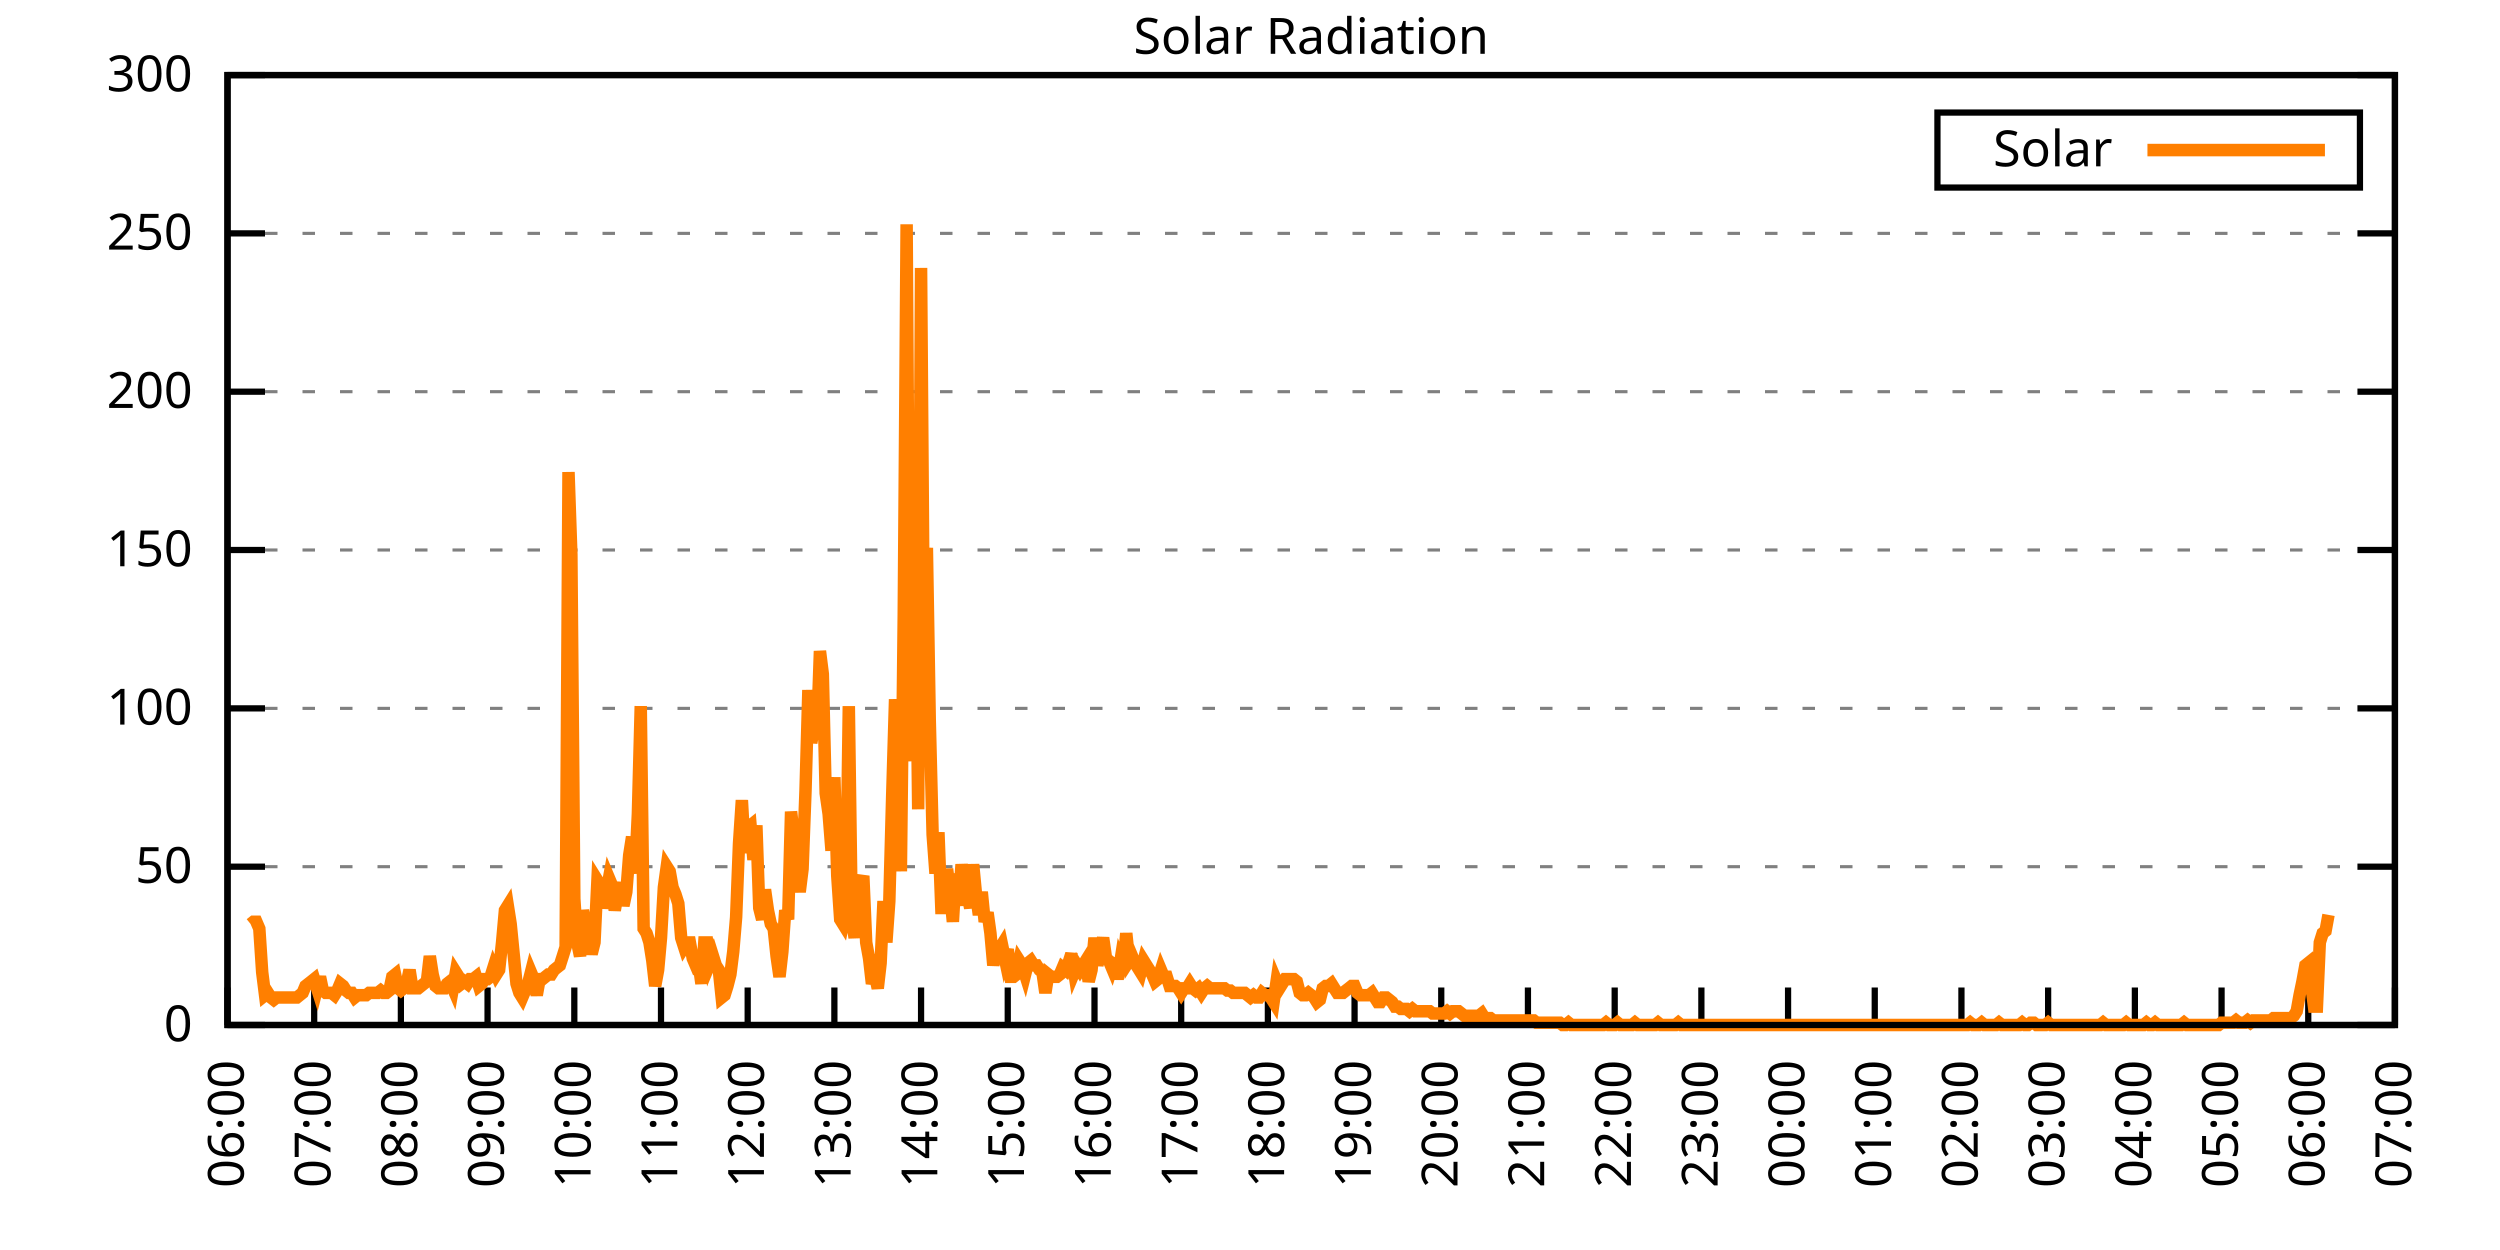
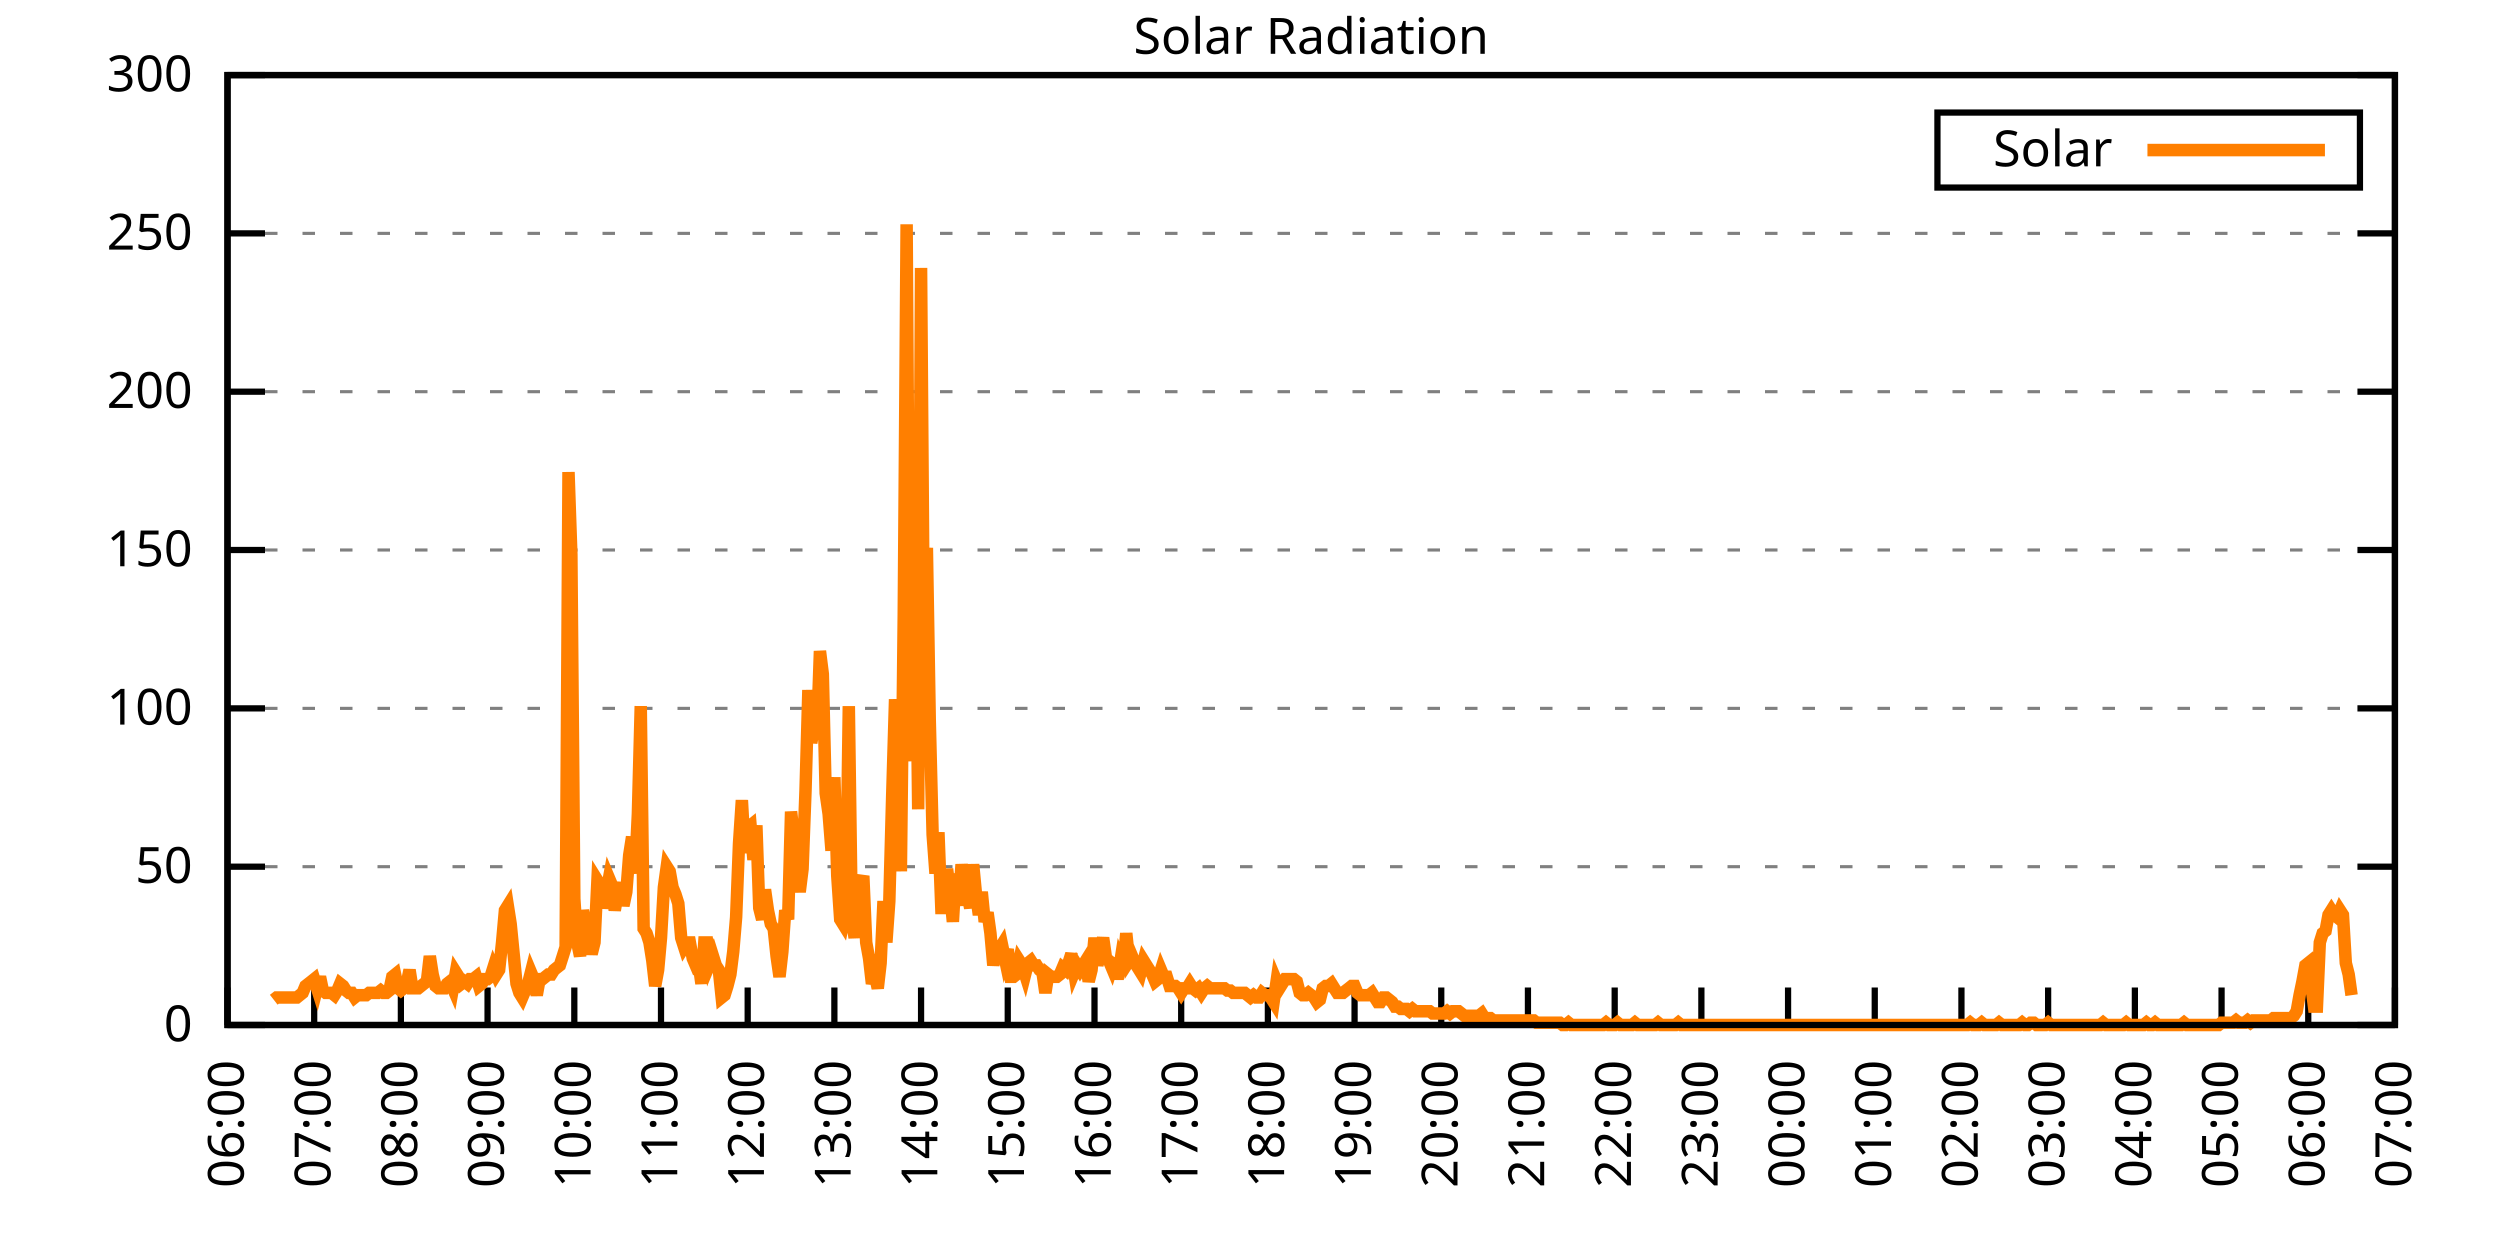
<svg xmlns="http://www.w3.org/2000/svg" xmlns:xlink="http://www.w3.org/1999/xlink" width="400" height="200" viewBox="0 0 400 200">
  <g id="gnuplot_canvas">
    <rect x="0" y="0" width="400" height="200" fill="none" />
    <defs>
      <circle id="gpDot" r="0.5" stroke-width="0.5" stroke="currentColor" />
      <path id="gpPt0" stroke-width="0.333" stroke="currentColor" d="M-1,0 h2 M0,-1 v2" />
      <path id="gpPt1" stroke-width="0.333" stroke="currentColor" d="M-1,-1 L1,1 M1,-1 L-1,1" />
      <path id="gpPt2" stroke-width="0.333" stroke="currentColor" d="M-1,0 L1,0 M0,-1 L0,1 M-1,-1 L1,1 M-1,1 L1,-1" />
      <rect id="gpPt3" stroke-width="0.333" stroke="currentColor" x="-1" y="-1" width="2" height="2" />
      <rect id="gpPt4" stroke-width="0.333" stroke="currentColor" fill="currentColor" x="-1" y="-1" width="2" height="2" />
      <circle id="gpPt5" stroke-width="0.333" stroke="currentColor" cx="0" cy="0" r="1" />
      <use xlink:href="#gpPt5" id="gpPt6" fill="currentColor" stroke="none" />
      <path id="gpPt7" stroke-width="0.333" stroke="currentColor" d="M0,-1.33 L-1.33,0.67 L1.33,0.67 z" />
      <use xlink:href="#gpPt7" id="gpPt8" fill="currentColor" stroke="none" />
      <use xlink:href="#gpPt7" id="gpPt9" stroke="currentColor" transform="rotate(180)" />
      <use xlink:href="#gpPt9" id="gpPt10" fill="currentColor" stroke="none" />
      <use xlink:href="#gpPt3" id="gpPt11" stroke="currentColor" transform="rotate(45)" />
      <use xlink:href="#gpPt11" id="gpPt12" fill="currentColor" stroke="none" />
      <path id="gpPt13" stroke-width="0.333" stroke="currentColor" d="M0,1.330 L1.265,0.411 L0.782,-1.067 L-0.782,-1.076 L-1.265,0.411 z" />
      <use xlink:href="#gpPt13" id="gpPt14" fill="currentColor" stroke="none" />
      <filter id="textbox" filterUnits="objectBoundingBox" x="0" y="0" height="1" width="1">
        <feFlood flood-color="white" flood-opacity="1" result="bgnd" />
        <feComposite in="SourceGraphic" in2="bgnd" operator="atop" />
      </filter>
      <filter id="greybox" filterUnits="objectBoundingBox" x="0" y="0" height="1" width="1">
        <feFlood flood-color="lightgrey" flood-opacity="1" result="grey" />
        <feComposite in="SourceGraphic" in2="grey" operator="atop" />
      </filter>
    </defs>
    <g fill="none" color="white" stroke="currentColor" stroke-width="1.00" stroke-linecap="butt" stroke-linejoin="miter">
</g>
    <g fill="none" color="black" stroke="currentColor" stroke-width="1.00" stroke-linecap="butt" stroke-linejoin="miter">
      <g stroke="none" shape-rendering="crispEdges">
        <polygon fill="rgb(255, 255, 255)" points="36.40,164.00 383.18,164.00 383.18,12.02 36.40,12.02 " />
      </g>
    </g>
    <g fill="none" color="black" stroke="currentColor" stroke-width="1.00" stroke-linecap="butt" stroke-linejoin="miter">
</g>
    <g fill="none" color="black" stroke="black" stroke-width="0.50" stroke-linecap="butt" stroke-linejoin="miter">
</g>
    <g fill="none" color="gray" stroke="currentColor" stroke-width="0.50" stroke-linecap="butt" stroke-linejoin="miter">
      <path stroke="gray" stroke-dasharray="2,4" class="gridline" d="M36.40,164.00 L383.19,164.00  " />
    </g>
    <g fill="none" color="gray" stroke="gray" stroke-width="1.00" stroke-linecap="butt" stroke-linejoin="miter">
</g>
    <g fill="none" color="black" stroke="currentColor" stroke-width="1.00" stroke-linecap="butt" stroke-linejoin="miter">
      <path stroke="black" d="M36.40,164.00 L42.40,164.00 M383.19,164.00 L377.19,164.00  " />
      <g transform="translate(30.80,166.60)" stroke="none" fill="black" font-family="Sans" font-size="8.00" text-anchor="end">
        <text>
          <tspan font-family="Sans"> 0</tspan>
        </text>
      </g>
    </g>
    <g fill="none" color="black" stroke="currentColor" stroke-width="1.00" stroke-linecap="butt" stroke-linejoin="miter">
</g>
    <g fill="none" color="black" stroke="black" stroke-width="0.50" stroke-linecap="butt" stroke-linejoin="miter">
</g>
    <g fill="none" color="gray" stroke="currentColor" stroke-width="0.50" stroke-linecap="butt" stroke-linejoin="miter">
      <path stroke="gray" stroke-dasharray="2,4" class="gridline" d="M36.40,138.67 L383.19,138.67  " />
    </g>
    <g fill="none" color="gray" stroke="gray" stroke-width="1.00" stroke-linecap="butt" stroke-linejoin="miter">
</g>
    <g fill="none" color="black" stroke="currentColor" stroke-width="1.00" stroke-linecap="butt" stroke-linejoin="miter">
      <path stroke="black" d="M36.40,138.67 L42.40,138.67 M383.19,138.67 L377.19,138.67  " />
      <g transform="translate(30.80,141.27)" stroke="none" fill="black" font-family="Sans" font-size="8.00" text-anchor="end">
        <text>
          <tspan font-family="Sans"> 50</tspan>
        </text>
      </g>
    </g>
    <g fill="none" color="black" stroke="currentColor" stroke-width="1.00" stroke-linecap="butt" stroke-linejoin="miter">
</g>
    <g fill="none" color="black" stroke="black" stroke-width="0.50" stroke-linecap="butt" stroke-linejoin="miter">
</g>
    <g fill="none" color="gray" stroke="currentColor" stroke-width="0.50" stroke-linecap="butt" stroke-linejoin="miter">
      <path stroke="gray" stroke-dasharray="2,4" class="gridline" d="M36.40,113.34 L383.19,113.34  " />
    </g>
    <g fill="none" color="gray" stroke="gray" stroke-width="1.00" stroke-linecap="butt" stroke-linejoin="miter">
</g>
    <g fill="none" color="black" stroke="currentColor" stroke-width="1.00" stroke-linecap="butt" stroke-linejoin="miter">
      <path stroke="black" d="M36.40,113.34 L42.40,113.34 M383.19,113.34 L377.19,113.34  " />
      <g transform="translate(30.80,115.94)" stroke="none" fill="black" font-family="Sans" font-size="8.00" text-anchor="end">
        <text>
          <tspan font-family="Sans"> 100</tspan>
        </text>
      </g>
    </g>
    <g fill="none" color="black" stroke="currentColor" stroke-width="1.00" stroke-linecap="butt" stroke-linejoin="miter">
</g>
    <g fill="none" color="black" stroke="black" stroke-width="0.50" stroke-linecap="butt" stroke-linejoin="miter">
</g>
    <g fill="none" color="gray" stroke="currentColor" stroke-width="0.50" stroke-linecap="butt" stroke-linejoin="miter">
      <path stroke="gray" stroke-dasharray="2,4" class="gridline" d="M36.40,88.00 L383.19,88.00  " />
    </g>
    <g fill="none" color="gray" stroke="gray" stroke-width="1.00" stroke-linecap="butt" stroke-linejoin="miter">
</g>
    <g fill="none" color="black" stroke="currentColor" stroke-width="1.00" stroke-linecap="butt" stroke-linejoin="miter">
      <path stroke="black" d="M36.40,88.00 L42.40,88.00 M383.19,88.00 L377.19,88.00  " />
      <g transform="translate(30.80,90.60)" stroke="none" fill="black" font-family="Sans" font-size="8.00" text-anchor="end">
        <text>
          <tspan font-family="Sans"> 150</tspan>
        </text>
      </g>
    </g>
    <g fill="none" color="black" stroke="currentColor" stroke-width="1.00" stroke-linecap="butt" stroke-linejoin="miter">
</g>
    <g fill="none" color="black" stroke="black" stroke-width="0.50" stroke-linecap="butt" stroke-linejoin="miter">
</g>
    <g fill="none" color="gray" stroke="currentColor" stroke-width="0.50" stroke-linecap="butt" stroke-linejoin="miter">
      <path stroke="gray" stroke-dasharray="2,4" class="gridline" d="M36.40,62.67 L383.19,62.67  " />
    </g>
    <g fill="none" color="gray" stroke="gray" stroke-width="1.00" stroke-linecap="butt" stroke-linejoin="miter">
</g>
    <g fill="none" color="black" stroke="currentColor" stroke-width="1.00" stroke-linecap="butt" stroke-linejoin="miter">
      <path stroke="black" d="M36.40,62.67 L42.40,62.67 M383.19,62.67 L377.19,62.67  " />
      <g transform="translate(30.80,65.27)" stroke="none" fill="black" font-family="Sans" font-size="8.00" text-anchor="end">
        <text>
          <tspan font-family="Sans"> 200</tspan>
        </text>
      </g>
    </g>
    <g fill="none" color="black" stroke="currentColor" stroke-width="1.00" stroke-linecap="butt" stroke-linejoin="miter">
</g>
    <g fill="none" color="black" stroke="black" stroke-width="0.50" stroke-linecap="butt" stroke-linejoin="miter">
</g>
    <g fill="none" color="gray" stroke="currentColor" stroke-width="0.50" stroke-linecap="butt" stroke-linejoin="miter">
      <path stroke="gray" stroke-dasharray="2,4" class="gridline" d="M36.40,37.34 L383.19,37.34  " />
    </g>
    <g fill="none" color="gray" stroke="gray" stroke-width="1.00" stroke-linecap="butt" stroke-linejoin="miter">
</g>
    <g fill="none" color="black" stroke="currentColor" stroke-width="1.00" stroke-linecap="butt" stroke-linejoin="miter">
      <path stroke="black" d="M36.40,37.34 L42.40,37.34 M383.19,37.34 L377.19,37.34  " />
      <g transform="translate(30.80,39.94)" stroke="none" fill="black" font-family="Sans" font-size="8.00" text-anchor="end">
        <text>
          <tspan font-family="Sans"> 250</tspan>
        </text>
      </g>
    </g>
    <g fill="none" color="black" stroke="currentColor" stroke-width="1.00" stroke-linecap="butt" stroke-linejoin="miter">
</g>
    <g fill="none" color="black" stroke="black" stroke-width="0.50" stroke-linecap="butt" stroke-linejoin="miter">
</g>
    <g fill="none" color="gray" stroke="currentColor" stroke-width="0.50" stroke-linecap="butt" stroke-linejoin="miter">
      <path stroke="gray" stroke-dasharray="2,4" class="gridline" d="M36.40,12.01 L383.19,12.01  " />
    </g>
    <g fill="none" color="gray" stroke="gray" stroke-width="1.00" stroke-linecap="butt" stroke-linejoin="miter">
</g>
    <g fill="none" color="black" stroke="currentColor" stroke-width="1.00" stroke-linecap="butt" stroke-linejoin="miter">
      <path stroke="black" d="M36.40,12.01 L42.40,12.01 M383.19,12.01 L377.19,12.01  " />
      <g transform="translate(30.80,14.61)" stroke="none" fill="black" font-family="Sans" font-size="8.00" text-anchor="end">
        <text>
          <tspan font-family="Sans"> 300</tspan>
        </text>
      </g>
    </g>
    <g fill="none" color="black" stroke="currentColor" stroke-width="1.00" stroke-linecap="butt" stroke-linejoin="miter">
      <path stroke="black" d="M36.40,164.00 L36.40,158.00  " />
      <g transform="translate(39.00,169.60) rotate(270.00)" stroke="none" fill="black" font-family="Sans" font-size="8.00" text-anchor="end">
        <text>
          <tspan font-family="Sans">06:00</tspan>
        </text>
      </g>
    </g>
    <g fill="none" color="black" stroke="currentColor" stroke-width="1.00" stroke-linecap="butt" stroke-linejoin="miter">
      <path stroke="black" d="M50.27,164.00 L50.27,158.00  " />
      <g transform="translate(52.87,169.60) rotate(270.00)" stroke="none" fill="black" font-family="Sans" font-size="8.00" text-anchor="end">
        <text>
          <tspan font-family="Sans">07:00</tspan>
        </text>
      </g>
    </g>
    <g fill="none" color="black" stroke="currentColor" stroke-width="1.00" stroke-linecap="butt" stroke-linejoin="miter">
      <path stroke="black" d="M64.14,164.00 L64.14,158.00  " />
      <g transform="translate(66.74,169.60) rotate(270.00)" stroke="none" fill="black" font-family="Sans" font-size="8.00" text-anchor="end">
        <text>
          <tspan font-family="Sans">08:00</tspan>
        </text>
      </g>
    </g>
    <g fill="none" color="black" stroke="currentColor" stroke-width="1.00" stroke-linecap="butt" stroke-linejoin="miter">
      <path stroke="black" d="M78.01,164.00 L78.01,158.00  " />
      <g transform="translate(80.61,169.60) rotate(270.00)" stroke="none" fill="black" font-family="Sans" font-size="8.00" text-anchor="end">
        <text>
          <tspan font-family="Sans">09:00</tspan>
        </text>
      </g>
    </g>
    <g fill="none" color="black" stroke="currentColor" stroke-width="1.00" stroke-linecap="butt" stroke-linejoin="miter">
      <path stroke="black" d="M91.89,164.00 L91.89,158.00  " />
      <g transform="translate(94.49,169.60) rotate(270.00)" stroke="none" fill="black" font-family="Sans" font-size="8.00" text-anchor="end">
        <text>
          <tspan font-family="Sans">10:00</tspan>
        </text>
      </g>
    </g>
    <g fill="none" color="black" stroke="currentColor" stroke-width="1.00" stroke-linecap="butt" stroke-linejoin="miter">
      <path stroke="black" d="M105.76,164.00 L105.76,158.00  " />
      <g transform="translate(108.36,169.60) rotate(270.00)" stroke="none" fill="black" font-family="Sans" font-size="8.00" text-anchor="end">
        <text>
          <tspan font-family="Sans">11:00</tspan>
        </text>
      </g>
    </g>
    <g fill="none" color="black" stroke="currentColor" stroke-width="1.00" stroke-linecap="butt" stroke-linejoin="miter">
      <path stroke="black" d="M119.63,164.00 L119.63,158.00  " />
      <g transform="translate(122.23,169.60) rotate(270.00)" stroke="none" fill="black" font-family="Sans" font-size="8.00" text-anchor="end">
        <text>
          <tspan font-family="Sans">12:00</tspan>
        </text>
      </g>
    </g>
    <g fill="none" color="black" stroke="currentColor" stroke-width="1.00" stroke-linecap="butt" stroke-linejoin="miter">
      <path stroke="black" d="M133.50,164.00 L133.50,158.00  " />
      <g transform="translate(136.10,169.60) rotate(270.00)" stroke="none" fill="black" font-family="Sans" font-size="8.00" text-anchor="end">
        <text>
          <tspan font-family="Sans">13:00</tspan>
        </text>
      </g>
    </g>
    <g fill="none" color="black" stroke="currentColor" stroke-width="1.00" stroke-linecap="butt" stroke-linejoin="miter">
      <path stroke="black" d="M147.37,164.00 L147.37,158.00  " />
      <g transform="translate(149.97,169.60) rotate(270.00)" stroke="none" fill="black" font-family="Sans" font-size="8.00" text-anchor="end">
        <text>
          <tspan font-family="Sans">14:00</tspan>
        </text>
      </g>
    </g>
    <g fill="none" color="black" stroke="currentColor" stroke-width="1.00" stroke-linecap="butt" stroke-linejoin="miter">
      <path stroke="black" d="M161.24,164.00 L161.24,158.00  " />
      <g transform="translate(163.84,169.60) rotate(270.00)" stroke="none" fill="black" font-family="Sans" font-size="8.00" text-anchor="end">
        <text>
          <tspan font-family="Sans">15:00</tspan>
        </text>
      </g>
    </g>
    <g fill="none" color="black" stroke="currentColor" stroke-width="1.00" stroke-linecap="butt" stroke-linejoin="miter">
      <path stroke="black" d="M175.12,164.00 L175.12,158.00  " />
      <g transform="translate(177.72,169.60) rotate(270.00)" stroke="none" fill="black" font-family="Sans" font-size="8.00" text-anchor="end">
        <text>
          <tspan font-family="Sans">16:00</tspan>
        </text>
      </g>
    </g>
    <g fill="none" color="black" stroke="currentColor" stroke-width="1.00" stroke-linecap="butt" stroke-linejoin="miter">
      <path stroke="black" d="M188.99,164.00 L188.99,158.00  " />
      <g transform="translate(191.59,169.60) rotate(270.00)" stroke="none" fill="black" font-family="Sans" font-size="8.00" text-anchor="end">
        <text>
          <tspan font-family="Sans">17:00</tspan>
        </text>
      </g>
    </g>
    <g fill="none" color="black" stroke="currentColor" stroke-width="1.00" stroke-linecap="butt" stroke-linejoin="miter">
      <path stroke="black" d="M202.86,164.00 L202.86,158.00  " />
      <g transform="translate(205.46,169.60) rotate(270.00)" stroke="none" fill="black" font-family="Sans" font-size="8.00" text-anchor="end">
        <text>
          <tspan font-family="Sans">18:00</tspan>
        </text>
      </g>
    </g>
    <g fill="none" color="black" stroke="currentColor" stroke-width="1.00" stroke-linecap="butt" stroke-linejoin="miter">
      <path stroke="black" d="M216.73,164.00 L216.73,158.00  " />
      <g transform="translate(219.33,169.60) rotate(270.00)" stroke="none" fill="black" font-family="Sans" font-size="8.00" text-anchor="end">
        <text>
          <tspan font-family="Sans">19:00</tspan>
        </text>
      </g>
    </g>
    <g fill="none" color="black" stroke="currentColor" stroke-width="1.00" stroke-linecap="butt" stroke-linejoin="miter">
      <path stroke="black" d="M230.60,164.00 L230.60,158.00  " />
      <g transform="translate(233.20,169.60) rotate(270.00)" stroke="none" fill="black" font-family="Sans" font-size="8.00" text-anchor="end">
        <text>
          <tspan font-family="Sans">20:00</tspan>
        </text>
      </g>
    </g>
    <g fill="none" color="black" stroke="currentColor" stroke-width="1.00" stroke-linecap="butt" stroke-linejoin="miter">
      <path stroke="black" d="M244.47,164.00 L244.47,158.00  " />
      <g transform="translate(247.07,169.60) rotate(270.00)" stroke="none" fill="black" font-family="Sans" font-size="8.00" text-anchor="end">
        <text>
          <tspan font-family="Sans">21:00</tspan>
        </text>
      </g>
    </g>
    <g fill="none" color="black" stroke="currentColor" stroke-width="1.00" stroke-linecap="butt" stroke-linejoin="miter">
      <path stroke="black" d="M258.35,164.00 L258.35,158.00  " />
      <g transform="translate(260.95,169.60) rotate(270.00)" stroke="none" fill="black" font-family="Sans" font-size="8.00" text-anchor="end">
        <text>
          <tspan font-family="Sans">22:00</tspan>
        </text>
      </g>
    </g>
    <g fill="none" color="black" stroke="currentColor" stroke-width="1.00" stroke-linecap="butt" stroke-linejoin="miter">
      <path stroke="black" d="M272.22,164.00 L272.22,158.00  " />
      <g transform="translate(274.82,169.60) rotate(270.00)" stroke="none" fill="black" font-family="Sans" font-size="8.00" text-anchor="end">
        <text>
          <tspan font-family="Sans">23:00</tspan>
        </text>
      </g>
    </g>
    <g fill="none" color="black" stroke="currentColor" stroke-width="1.00" stroke-linecap="butt" stroke-linejoin="miter">
      <path stroke="black" d="M286.09,164.00 L286.09,158.00  " />
      <g transform="translate(288.69,169.60) rotate(270.00)" stroke="none" fill="black" font-family="Sans" font-size="8.00" text-anchor="end">
        <text>
          <tspan font-family="Sans">00:00</tspan>
        </text>
      </g>
    </g>
    <g fill="none" color="black" stroke="currentColor" stroke-width="1.00" stroke-linecap="butt" stroke-linejoin="miter">
      <path stroke="black" d="M299.96,164.00 L299.96,158.00  " />
      <g transform="translate(302.56,169.60) rotate(270.00)" stroke="none" fill="black" font-family="Sans" font-size="8.00" text-anchor="end">
        <text>
          <tspan font-family="Sans">01:00</tspan>
        </text>
      </g>
    </g>
    <g fill="none" color="black" stroke="currentColor" stroke-width="1.00" stroke-linecap="butt" stroke-linejoin="miter">
      <path stroke="black" d="M313.83,164.00 L313.83,158.00  " />
      <g transform="translate(316.43,169.60) rotate(270.00)" stroke="none" fill="black" font-family="Sans" font-size="8.00" text-anchor="end">
        <text>
          <tspan font-family="Sans">02:00</tspan>
        </text>
      </g>
    </g>
    <g fill="none" color="black" stroke="currentColor" stroke-width="1.00" stroke-linecap="butt" stroke-linejoin="miter">
      <path stroke="black" d="M327.70,164.00 L327.70,158.00  " />
      <g transform="translate(330.30,169.60) rotate(270.00)" stroke="none" fill="black" font-family="Sans" font-size="8.00" text-anchor="end">
        <text>
          <tspan font-family="Sans">03:00</tspan>
        </text>
      </g>
    </g>
    <g fill="none" color="black" stroke="currentColor" stroke-width="1.00" stroke-linecap="butt" stroke-linejoin="miter">
      <path stroke="black" d="M341.58,164.00 L341.58,158.00  " />
      <g transform="translate(344.18,169.60) rotate(270.00)" stroke="none" fill="black" font-family="Sans" font-size="8.00" text-anchor="end">
        <text>
          <tspan font-family="Sans">04:00</tspan>
        </text>
      </g>
    </g>
    <g fill="none" color="black" stroke="currentColor" stroke-width="1.00" stroke-linecap="butt" stroke-linejoin="miter">
      <path stroke="black" d="M355.45,164.00 L355.45,158.00  " />
      <g transform="translate(358.05,169.60) rotate(270.00)" stroke="none" fill="black" font-family="Sans" font-size="8.00" text-anchor="end">
        <text>
          <tspan font-family="Sans">05:00</tspan>
        </text>
      </g>
    </g>
    <g fill="none" color="black" stroke="currentColor" stroke-width="1.00" stroke-linecap="butt" stroke-linejoin="miter">
      <path stroke="black" d="M369.32,164.00 L369.32,158.00  " />
      <g transform="translate(371.92,169.60) rotate(270.00)" stroke="none" fill="black" font-family="Sans" font-size="8.00" text-anchor="end">
        <text>
          <tspan font-family="Sans">06:00</tspan>
        </text>
      </g>
    </g>
    <g fill="none" color="black" stroke="currentColor" stroke-width="1.00" stroke-linecap="butt" stroke-linejoin="miter">
      <path stroke="black" d="M383.19,164.00 L383.19,158.00  " />
      <g transform="translate(385.79,169.60) rotate(270.00)" stroke="none" fill="black" font-family="Sans" font-size="8.00" text-anchor="end">
        <text>
          <tspan font-family="Sans">07:00</tspan>
        </text>
      </g>
    </g>
    <g fill="none" color="black" stroke="currentColor" stroke-width="1.00" stroke-linecap="butt" stroke-linejoin="miter">
</g>
    <g fill="none" color="black" stroke="currentColor" stroke-width="1.00" stroke-linecap="butt" stroke-linejoin="miter">
      <path stroke="black" d="M36.40,12.01 L36.40,164.00 L383.19,164.00 L383.19,12.01 L36.40,12.01 Z  " />
    </g>
    <g fill="none" color="black" stroke="currentColor" stroke-width="1.00" stroke-linecap="butt" stroke-linejoin="miter">
</g>
    <g fill="none" color="black" stroke="currentColor" stroke-width="1.00" stroke-linecap="butt" stroke-linejoin="miter">
      <path stroke="black" d="M309.99,30.01 L309.99,18.01 L377.59,18.01 L377.59,30.01 L309.99,30.01 Z  " />
    </g>
    <g id="Solar_Radiation_plot_1">
      <g fill="none" color="white" stroke="black" stroke-width="2.00" stroke-linecap="butt" stroke-linejoin="miter">
</g>
      <g fill="none" color="black" stroke="currentColor" stroke-width="2.00" stroke-linecap="butt" stroke-linejoin="miter">
        <g transform="translate(337.99,26.61)" stroke="none" fill="black" font-family="Sans" font-size="8.00" text-anchor="end">
          <text>
            <tspan font-family="Sans">Solar</tspan>
          </text>
        </g>
      </g>
      <g fill="none" color="black" stroke="currentColor" stroke-width="2.00" stroke-linecap="butt" stroke-linejoin="miter">
-         <path stroke="rgb(255, 127,   0)" d="M343.59,24.01 L371.99,24.01 M40.10,147.85 L40.56,147.48 L41.02,147.48 L41.49,148.58 L41.95,155.56 L42.41,159.23   L42.87,158.86 L43.34,159.60 L43.80,159.96 L44.26,159.60 L44.72,159.60 L45.19,159.60 L45.65,159.60 L46.11,159.60   L46.57,159.60 L47.03,159.60 L47.50,159.60 L47.96,159.23 L48.42,158.86 L48.88,157.76 L49.35,157.39 L49.81,157.03   L50.27,156.66 L50.73,158.13 L51.20,156.29 L51.66,158.49 L52.12,158.86 L52.58,158.86 L53.05,158.86 L53.51,159.23   L53.97,158.49 L54.43,157.39 L54.90,157.76 L55.36,158.49 L55.82,158.86 L56.28,158.86 L56.75,159.60 L57.21,159.23   L57.67,159.23 L58.13,159.23 L58.59,159.23 L59.06,158.86 L59.52,158.86 L59.98,158.86 L60.44,158.86 L60.91,158.49   L61.37,158.86 L61.83,158.86 L62.29,158.49 L62.76,156.29 L63.22,155.92 L63.68,158.13 L64.14,158.49 L64.61,158.13   L65.07,157.39 L65.53,155.19 L65.99,158.13 L66.46,158.13 L66.92,158.13 L67.38,157.76 L67.84,157.39 L68.30,157.03   L68.77,152.99 L69.23,155.92 L69.69,157.76 L70.15,158.13 L70.62,158.13 L71.08,158.13 L71.54,157.39 L72.00,157.03   L72.47,158.13 L72.93,155.56 L73.39,156.29 L73.85,157.39 L74.32,157.03 L74.78,157.39 L75.24,156.66 L75.70,156.66   L76.17,156.29 L76.63,157.76 L77.09,157.39 L77.55,156.66 L78.01,156.66 L78.48,156.29 L78.94,154.82 L79.40,155.92   L79.86,155.19 L80.33,150.79 L80.79,145.65 L81.25,144.91 L81.71,147.85 L82.18,152.62 L82.64,157.39 L83.10,158.86   L83.56,159.60 L84.03,158.49 L84.49,157.39 L84.95,155.56 L85.41,156.66 L85.88,159.23 L86.34,156.66 L86.80,156.66   L87.26,156.29 L87.72,155.92 L88.19,155.92 L88.65,155.19 L89.11,154.82 L89.57,154.46 L90.04,152.99 L90.50,151.52   L90.96,75.53 L91.42,88.75 L91.89,143.81 L92.35,150.79 L92.81,152.99 L93.27,145.65 L93.74,148.22 L94.20,150.42   L94.66,152.62 L95.12,150.79 L95.59,140.87 L96.05,141.61 L96.51,145.28 L96.97,143.08 L97.44,140.51 L97.90,141.61   L98.36,145.65 L98.82,143.08 L99.28,141.24 L99.75,144.91 L100.21,142.71 L100.67,136.84 L101.13,133.90 L101.60,139.77   L102.06,130.23 L102.52,112.98 L102.98,148.58 L103.45,149.32 L103.91,150.79 L104.37,153.72 L104.83,157.76 L105.30,155.19   L105.76,150.05 L106.22,141.98 L106.68,138.67 L107.15,139.41 L107.61,141.98 L108.07,143.08 L108.53,144.55 L108.99,150.05   L109.46,151.52 L109.92,150.79 L110.38,150.79 L110.84,153.35 L111.31,154.46 L111.77,154.09 L112.23,157.39 L112.69,150.79   L113.16,150.79 L113.62,154.09 L114.08,152.99 L114.54,154.46 L115.01,155.19 L115.47,159.60 L115.93,159.23 L116.39,157.76   L116.86,155.92 L117.32,152.25 L117.78,146.75 L118.24,135.00 L118.70,128.03 L119.17,136.47 L119.63,132.43 L120.09,132.06   L120.55,137.57 L121.02,132.06 L121.48,145.28 L121.94,147.11 L122.40,142.34 L122.87,145.65 L123.33,147.85 L123.79,148.58   L124.25,152.99 L124.72,156.29 L125.18,152.25 L125.64,145.65 L126.10,147.11 L126.57,129.86 L127.03,133.90 L127.49,139.41   L127.95,142.71 L128.41,139.04 L128.88,126.56 L129.34,110.41 L129.80,118.85 L130.26,116.28 L130.73,117.38 L131.19,104.17   L131.65,107.84 L132.11,126.93 L132.58,130.23 L133.04,136.10 L133.50,124.36 L133.96,140.14 L134.43,147.11 L134.89,147.85   L135.35,145.65 L135.81,112.98 L136.28,146.75 L136.74,150.05 L137.20,143.81 L137.66,141.61 L138.13,140.14 L138.59,150.79   L139.05,153.35 L139.51,157.39 L139.97,155.92 L140.44,158.13 L140.90,154.09 L141.36,144.18 L141.82,150.79 L142.29,144.18   L142.75,127.29 L143.21,111.88 L143.67,122.52 L144.14,139.41 L144.60,98.29 L145.06,35.89 L145.52,109.31 L145.99,121.79   L146.45,89.12 L146.91,129.49 L147.37,42.87 L147.84,106.37 L148.30,87.65 L148.76,115.18 L149.22,133.53 L149.68,139.77   L150.15,133.17 L150.61,145.28 L151.07,145.28 L151.53,139.04 L152.00,142.71 L152.46,147.48 L152.92,139.77 L153.38,144.91   L153.85,138.30 L154.31,141.98 L154.77,143.08 L155.23,145.28 L155.70,138.30 L156.16,143.08 L156.62,146.38 L157.08,142.71   L157.55,147.48 L158.01,146.01 L158.47,149.32 L158.93,154.46 L159.39,151.52 L159.86,151.89 L160.32,151.15 L160.78,153.35   L161.24,151.89 L161.71,156.29 L162.17,156.29 L162.63,155.92 L163.09,153.72 L163.56,154.46 L164.02,155.92 L164.48,154.09   L164.94,153.72 L165.41,154.46 L165.87,154.46 L166.33,155.19 L166.79,155.56 L167.26,158.86 L167.72,155.92 L168.18,156.29   L168.64,156.29 L169.10,156.29 L169.57,155.92 L170.03,154.82 L170.49,155.19 L170.95,154.09 L171.42,152.62 L171.88,155.56   L172.34,154.46 L172.80,155.19 L173.27,154.46 L173.73,153.72 L174.19,157.03 L174.65,155.19 L175.12,150.05 L175.58,154.46   L176.04,152.25 L176.50,150.05 L176.97,153.35 L177.43,153.72 L177.89,154.82 L178.35,153.35 L178.82,156.66 L179.28,153.72   L179.74,154.82 L180.20,149.32 L180.66,153.72 L181.13,152.99 L181.59,154.09 L182.05,154.82 L182.51,155.56 L182.98,153.72   L183.44,154.46 L183.90,155.19 L184.36,155.92 L184.83,157.03 L185.29,156.66 L185.75,155.19 L186.21,156.29 L186.68,156.29   L187.14,157.76 L187.60,157.76 L188.06,157.76 L188.53,158.13 L188.99,158.86 L189.45,158.13 L189.91,158.13 L190.37,157.39   L190.84,158.13 L191.30,158.49 L191.76,158.13 L192.22,158.86 L192.69,158.13 L193.15,157.76 L193.61,158.13 L194.07,158.13   L194.54,158.13 L195.00,158.13 L195.46,158.13 L195.92,158.13 L196.39,158.49 L196.85,158.49 L197.31,158.86 L197.77,158.86   L198.24,158.86 L198.70,158.86 L199.16,158.86 L199.62,159.23 L200.08,159.60 L200.55,159.23 L201.01,159.60 L201.47,159.60   L201.93,158.86 L202.40,159.23 L202.86,159.23 L203.32,159.60 L203.78,160.33 L204.25,157.03 L204.71,158.13 L205.17,157.39   L205.63,156.66 L206.10,156.66 L206.56,156.66 L207.02,156.66 L207.48,157.03 L207.95,158.86 L208.41,159.23 L208.87,159.23   L209.33,158.86 L209.80,159.23 L210.26,159.60 L210.72,160.33 L211.18,159.96 L211.64,158.13 L212.11,157.76 L212.57,157.76   L213.03,157.39 L213.49,158.13 L213.96,158.86 L214.42,158.86 L214.88,158.86 L215.34,158.49 L215.81,158.13 L216.27,157.76   L216.73,157.76 L217.19,158.86 L217.66,159.23 L218.12,159.23 L218.58,159.23 L219.04,159.23 L219.51,158.86 L219.97,159.60   L220.43,160.33 L220.89,160.33 L221.35,159.60 L221.82,159.60 L222.28,159.96 L222.74,160.33 L223.20,161.06 L223.67,161.06   L224.13,161.43 L224.59,161.43 L225.05,161.43 L225.52,161.80 L225.98,161.43 L226.44,161.80 L226.90,161.80 L227.37,161.80   L227.83,161.80 L228.29,161.80 L228.75,161.80 L229.22,162.16 L229.68,162.16 L230.14,162.16 L230.60,162.16 L231.06,162.16   L231.53,161.80 L231.99,162.16 L232.45,161.80 L232.91,161.80 L233.38,161.80 L233.84,162.16 L234.30,162.53 L234.76,162.53   L235.23,162.53 L235.69,162.53 L236.15,162.53 L236.61,162.53 L237.08,162.16 L237.54,162.90 L238.00,162.90 L238.46,162.90   L238.93,163.27 L239.39,163.27 L239.85,163.27 L240.31,163.27 L240.77,163.27 L241.24,163.27 L241.70,163.27 L242.16,163.27   L242.62,163.27 L243.09,163.27 L243.55,163.27 L244.01,163.27 L244.47,163.27 L244.94,163.27 L245.40,163.27 L245.86,163.63   L246.32,163.63 L246.79,163.63 L247.25,163.63 L247.71,163.63 L248.17,163.63 L248.64,163.63 L249.10,163.63 L249.56,163.63   L250.02,164.00 L250.49,164.00 L250.95,163.63 L251.41,164.00 L251.87,164.00 L252.33,164.00 L252.80,164.00 L253.26,164.00   L253.72,164.00 L254.18,164.00 L254.65,164.00 L255.11,164.00 L255.57,164.00 L256.03,164.00 L256.50,164.00 L256.96,163.63   L257.42,164.00 L257.88,164.00 L258.35,164.00 L258.81,163.63 L259.27,164.00 L259.73,164.00 L260.20,164.00 L260.66,164.00   L261.12,164.00 L261.58,163.63 L262.04,164.00 L262.51,164.00 L262.97,164.00 L263.43,164.00 L263.89,164.00 L264.36,164.00   L264.82,164.00 L265.28,163.63 L265.74,164.00 L266.21,164.00 L266.67,164.00 L267.13,164.00 L267.59,164.00 L268.06,164.00   L268.52,163.63 L268.98,164.00 L269.44,164.00 L269.91,164.00 L270.37,164.00 L270.83,164.00 L271.29,164.00 L271.75,164.00   L272.22,164.00 L272.68,164.00 L273.14,164.00 L273.60,164.00 L274.07,164.00 L274.53,164.00 L274.99,164.00 L275.45,164.00   L275.92,164.00 L276.38,164.00 L276.84,164.00 L277.30,164.00 L277.77,164.00 L278.23,164.00 L278.69,164.00 L279.15,164.00   L279.62,164.00 L280.08,164.00 L280.54,164.00 L281.00,164.00 L281.46,164.00 L281.93,164.00 L282.39,164.00 L282.85,164.00   L283.31,164.00 L283.78,164.00 L284.24,164.00 L284.70,164.00 L285.16,164.00 L285.63,164.00 L286.09,164.00 L286.55,164.00   L287.01,164.00 L287.48,164.00 L287.94,164.00 L288.40,164.00 L288.86,164.00 L289.33,164.00 L289.79,164.00 L290.25,164.00   L290.71,164.00 L291.18,164.00 L291.64,164.00 L292.10,164.00 L292.56,164.00 L293.02,164.00 L293.49,164.00 L293.95,164.00   L294.41,164.00 L294.87,164.00 L295.34,164.00 L295.80,164.00 L296.26,164.00 L296.72,164.00 L297.19,164.00 L297.65,164.00   L298.11,164.00 L298.57,164.00 L299.04,164.00 L299.50,164.00 L299.96,164.00 L300.42,164.00 L300.89,164.00 L301.35,164.00   L301.81,164.00 L302.27,164.00 L302.73,164.00 L303.20,164.00 L303.66,164.00 L304.12,164.00 L304.58,164.00 L305.05,164.00   L305.51,164.00 L305.97,164.00 L306.43,164.00 L306.90,164.00 L307.36,164.00 L307.82,164.00 L308.28,164.00 L308.75,164.00   L309.21,164.00 L309.67,164.00 L310.13,164.00 L310.60,164.00 L311.06,164.00 L311.52,164.00 L311.98,164.00 L312.44,164.00   L312.91,164.00 L313.37,164.00 L313.83,164.00 L314.29,164.00 L314.76,164.00 L315.22,163.63 L315.68,164.00 L316.14,164.00   L316.61,164.00 L317.07,163.63 L317.53,164.00 L317.99,164.00 L318.46,164.00 L318.92,164.00 L319.38,164.00 L319.84,163.63   L320.31,164.00 L320.77,164.00 L321.23,164.00 L321.69,164.00 L322.15,164.00 L322.62,164.00 L323.08,164.00 L323.54,163.63   L324.00,164.00 L324.47,164.00 L324.93,163.63 L325.39,163.63 L325.85,164.00 L326.32,164.00 L326.78,164.00 L327.24,164.00   L327.70,163.63 L328.17,164.00 L328.63,164.00 L329.09,164.00 L329.55,164.00 L330.02,164.00 L330.48,164.00 L330.94,164.00   L331.40,164.00 L331.87,164.00 L332.33,164.00 L332.79,164.00 L333.25,164.00 L333.71,164.00 L334.18,164.00 L334.64,164.00   L335.10,164.00 L335.56,164.00 L336.03,164.00 L336.49,163.63 L336.95,164.00 L337.41,164.00 L337.88,164.00 L338.34,164.00   L338.80,164.00 L339.26,164.00 L339.73,164.00 L340.19,163.63 L340.65,164.00 L341.11,164.00 L341.58,164.00 L342.04,164.00   L342.50,164.00 L342.96,164.00 L343.42,163.63 L343.89,164.00 L344.35,164.00 L344.81,163.63 L345.27,164.00 L345.74,164.00   L346.20,164.00 L346.66,164.00 L347.12,164.00 L347.59,164.00 L348.05,164.00 L348.51,164.00 L348.97,164.00 L349.44,163.63   L349.90,164.00 L350.36,164.00 L350.82,164.00 L351.29,164.00 L351.75,164.00 L352.21,164.00 L352.67,164.00 L353.13,164.00   L353.60,164.00 L354.06,164.00 L354.52,164.00 L354.98,164.00 L355.45,163.63 L355.91,163.63 L356.37,163.63 L356.83,163.63   L357.30,163.63 L357.76,163.27 L358.22,163.63 L358.68,163.63 L359.15,163.63 L359.61,163.27 L360.07,163.63 L360.53,163.27   L361.00,163.27 L361.46,163.27 L361.92,163.27 L362.38,163.27 L362.84,163.27 L363.31,163.27 L363.77,162.90 L364.23,162.90   L364.69,162.90 L365.16,162.90 L365.62,162.90 L366.08,162.90 L366.54,162.90 L367.01,162.53 L367.47,161.80 L367.93,159.23   L368.39,157.03 L368.86,154.46 L369.32,154.09 L369.78,157.39 L370.24,161.06 L370.71,161.06 L371.17,150.79 L371.63,149.32   L372.09,148.95 L372.56,146.38  " />
+         <path stroke="rgb(255, 127,   0)" d="M343.59,24.01 L371.99,24.01 M43.80,159.96 L44.26,159.60 L44.72,159.60 L45.19,159.60 L45.65,159.60 L46.11,159.60   L46.57,159.60 L47.03,159.60 L47.50,159.60 L47.96,159.23 L48.42,158.86 L48.88,157.76 L49.35,157.39 L49.81,157.03   L50.27,156.66 L50.73,158.13 L51.20,156.29 L51.66,158.49 L52.12,158.86 L52.58,158.86 L53.05,158.86 L53.51,159.23   L53.97,158.49 L54.43,157.39 L54.90,157.76 L55.36,158.49 L55.82,158.86 L56.28,158.86 L56.75,159.60 L57.21,159.23   L57.67,159.23 L58.13,159.23 L58.59,159.23 L59.06,158.86 L59.52,158.86 L59.98,158.86 L60.44,158.86 L60.91,158.49   L61.37,158.86 L61.83,158.86 L62.29,158.49 L62.76,156.29 L63.22,155.92 L63.68,158.13 L64.14,158.49 L64.61,158.13   L65.07,157.39 L65.53,155.19 L65.99,158.13 L66.46,158.13 L66.92,158.13 L67.38,157.76 L67.84,157.39 L68.30,157.03   L68.77,152.99 L69.23,155.92 L69.69,157.76 L70.15,158.13 L70.62,158.13 L71.08,158.13 L71.54,157.39 L72.00,157.03   L72.47,158.13 L72.93,155.56 L73.39,156.29 L73.85,157.39 L74.32,157.03 L74.78,157.39 L75.24,156.66 L75.70,156.66   L76.17,156.29 L76.63,157.76 L77.09,157.39 L77.55,156.66 L78.01,156.66 L78.48,156.29 L78.94,154.82 L79.40,155.92   L79.86,155.19 L80.33,150.79 L80.79,145.65 L81.25,144.91 L81.71,147.85 L82.18,152.62 L82.64,157.39 L83.10,158.86   L83.56,159.60 L84.03,158.49 L84.49,157.39 L84.95,155.56 L85.41,156.66 L85.88,159.23 L86.34,156.66 L86.80,156.66   L87.26,156.29 L87.72,155.92 L88.19,155.92 L88.65,155.19 L89.11,154.82 L89.57,154.46 L90.04,152.99 L90.50,151.52   L90.96,75.53 L91.42,88.75 L91.89,143.81 L92.35,150.79 L92.81,152.99 L93.27,145.65 L93.74,148.22 L94.20,150.42   L94.66,152.62 L95.12,150.79 L95.59,140.87 L96.05,141.61 L96.51,145.28 L96.97,143.08 L97.44,140.51 L97.90,141.61   L98.36,145.65 L98.82,143.08 L99.28,141.24 L99.75,144.91 L100.21,142.71 L100.67,136.84 L101.13,133.90 L101.60,139.77   L102.06,130.23 L102.52,112.98 L102.98,148.58 L103.45,149.32 L103.91,150.79 L104.37,153.72 L104.83,157.76 L105.30,155.19   L105.76,150.05 L106.22,141.98 L106.68,138.67 L107.15,139.41 L107.61,141.98 L108.07,143.08 L108.53,144.55 L108.99,150.05   L109.46,151.52 L109.92,150.79 L110.38,150.79 L110.84,153.35 L111.31,154.46 L111.77,154.09 L112.23,157.39 L112.69,150.79   L113.16,150.79 L113.62,154.09 L114.08,152.99 L114.54,154.46 L115.01,155.19 L115.47,159.60 L115.93,159.23 L116.39,157.76   L116.86,155.92 L117.32,152.25 L117.78,146.75 L118.24,135.00 L118.70,128.03 L119.17,136.47 L119.63,132.43 L120.09,132.06   L120.55,137.57 L121.02,132.06 L121.48,145.28 L121.94,147.11 L122.40,142.34 L122.87,145.65 L123.33,147.85 L123.79,148.58   L124.25,152.99 L124.72,156.29 L125.18,152.25 L125.64,145.65 L126.10,147.11 L126.57,129.86 L127.03,133.90 L127.49,139.41   L127.95,142.71 L128.41,139.04 L128.88,126.56 L129.34,110.41 L129.80,118.85 L130.26,116.28 L130.73,117.38 L131.19,104.17   L131.65,107.84 L132.11,126.93 L132.58,130.23 L133.04,136.10 L133.50,124.36 L133.96,140.14 L134.43,147.11 L134.89,147.85   L135.35,145.65 L135.81,112.98 L136.28,146.75 L136.74,150.05 L137.20,143.81 L137.66,141.61 L138.13,140.14 L138.59,150.79   L139.05,153.35 L139.51,157.39 L139.97,155.92 L140.44,158.13 L140.90,154.09 L141.36,144.18 L141.82,150.79 L142.29,144.18   L142.75,127.29 L143.21,111.88 L143.67,122.52 L144.14,139.41 L144.60,98.29 L145.06,35.89 L145.52,109.31 L145.99,121.79   L146.45,89.12 L146.91,129.49 L147.37,42.87 L147.84,106.37 L148.30,87.65 L148.76,115.18 L149.22,133.53 L149.68,139.77   L150.15,133.17 L150.61,145.28 L151.07,145.28 L151.53,139.04 L152.00,142.71 L152.46,147.48 L152.92,139.77 L153.38,144.91   L153.85,138.30 L154.31,141.98 L154.77,143.08 L155.23,145.28 L155.70,138.30 L156.16,143.08 L156.62,146.38 L157.08,142.71   L157.55,147.48 L158.01,146.01 L158.47,149.32 L158.93,154.46 L159.39,151.52 L159.86,151.89 L160.32,151.15 L160.78,153.35   L161.24,151.89 L161.71,156.29 L162.17,156.29 L162.63,155.92 L163.09,153.72 L163.56,154.46 L164.02,155.92 L164.48,154.09   L164.94,153.72 L165.41,154.46 L165.87,154.46 L166.33,155.19 L166.79,155.56 L167.26,158.86 L167.72,155.92 L168.18,156.29   L168.64,156.29 L169.10,156.29 L169.57,155.92 L170.03,154.82 L170.49,155.19 L170.95,154.09 L171.42,152.62 L171.88,155.56   L172.34,154.46 L172.80,155.19 L173.27,154.46 L173.73,153.72 L174.19,157.03 L174.65,155.19 L175.12,150.05 L175.58,154.46   L176.04,152.25 L176.50,150.05 L176.97,153.35 L177.43,153.72 L177.89,154.82 L178.35,153.35 L178.82,156.66 L179.28,153.72   L179.74,154.82 L180.20,149.32 L180.66,153.72 L181.13,152.99 L181.59,154.09 L182.05,154.82 L182.51,155.56 L182.98,153.72   L183.44,154.46 L183.90,155.19 L184.36,155.92 L184.83,157.03 L185.29,156.66 L185.75,155.19 L186.21,156.29 L186.68,156.29   L187.14,157.76 L187.60,157.76 L188.06,157.76 L188.53,158.13 L188.99,158.86 L189.45,158.13 L189.91,158.13 L190.37,157.39   L190.84,158.13 L191.30,158.49 L191.76,158.13 L192.22,158.86 L192.69,158.13 L193.15,157.76 L193.61,158.13 L194.07,158.13   L194.54,158.13 L195.00,158.13 L195.46,158.13 L195.92,158.13 L196.39,158.49 L196.85,158.49 L197.31,158.86 L197.77,158.86   L198.24,158.86 L198.70,158.86 L199.16,158.86 L199.62,159.23 L200.08,159.60 L200.55,159.23 L201.01,159.60 L201.47,159.60   L201.93,158.86 L202.40,159.23 L202.86,159.23 L203.32,159.60 L203.78,160.33 L204.25,157.03 L204.71,158.13 L205.17,157.39   L205.63,156.66 L206.10,156.66 L206.56,156.66 L207.02,156.66 L207.48,157.03 L207.95,158.86 L208.41,159.23 L208.87,159.23   L209.33,158.86 L209.80,159.23 L210.26,159.60 L210.72,160.33 L211.18,159.96 L211.64,158.13 L212.11,157.76 L212.57,157.76   L213.03,157.39 L213.49,158.13 L213.96,158.86 L214.42,158.86 L214.88,158.86 L215.34,158.49 L215.81,158.13 L216.27,157.76   L216.73,157.76 L217.19,158.86 L217.66,159.23 L218.12,159.23 L218.58,159.23 L219.04,159.23 L219.51,158.86 L219.97,159.60   L220.43,160.33 L220.89,160.33 L221.35,159.60 L221.82,159.60 L222.28,159.96 L222.74,160.33 L223.20,161.06 L223.67,161.06   L224.13,161.43 L224.59,161.43 L225.05,161.43 L225.52,161.80 L225.98,161.43 L226.44,161.80 L226.90,161.80 L227.37,161.80   L227.83,161.80 L228.29,161.80 L228.75,161.80 L229.22,162.16 L229.68,162.16 L230.14,162.16 L230.60,162.16 L231.06,162.16   L231.53,161.80 L231.99,162.16 L232.45,161.80 L232.91,161.80 L233.38,161.80 L233.84,162.16 L234.30,162.53 L234.76,162.53   L235.23,162.53 L235.69,162.53 L236.15,162.53 L236.61,162.53 L237.08,162.16 L237.54,162.90 L238.00,162.90 L238.46,162.90   L238.93,163.27 L239.39,163.27 L239.85,163.27 L240.31,163.27 L240.77,163.27 L241.24,163.27 L241.70,163.27 L242.16,163.27   L242.62,163.27 L243.09,163.27 L243.55,163.27 L244.01,163.27 L244.47,163.27 L244.94,163.27 L245.40,163.27 L245.86,163.63   L246.32,163.63 L246.79,163.63 L247.25,163.63 L247.71,163.63 L248.17,163.63 L248.64,163.63 L249.10,163.63 L249.56,163.63   L250.02,164.00 L250.49,164.00 L250.95,163.63 L251.41,164.00 L251.87,164.00 L252.33,164.00 L252.80,164.00 L253.26,164.00   L253.72,164.00 L254.18,164.00 L254.65,164.00 L255.11,164.00 L255.57,164.00 L256.03,164.00 L256.50,164.00 L256.96,163.63   L257.42,164.00 L257.88,164.00 L258.35,164.00 L258.81,163.63 L259.27,164.00 L259.73,164.00 L260.20,164.00 L260.66,164.00   L261.12,164.00 L261.58,163.63 L262.04,164.00 L262.51,164.00 L262.97,164.00 L263.43,164.00 L263.89,164.00 L264.36,164.00   L264.82,164.00 L265.28,163.63 L265.74,164.00 L266.21,164.00 L266.67,164.00 L267.13,164.00 L267.59,164.00 L268.06,164.00   L268.52,163.63 L268.98,164.00 L269.44,164.00 L269.91,164.00 L270.37,164.00 L270.83,164.00 L271.29,164.00 L271.75,164.00   L272.22,164.00 L272.68,164.00 L273.14,164.00 L273.60,164.00 L274.07,164.00 L274.53,164.00 L274.99,164.00 L275.45,164.00   L275.92,164.00 L276.38,164.00 L276.84,164.00 L277.30,164.00 L277.77,164.00 L278.23,164.00 L278.69,164.00 L279.15,164.00   L279.62,164.00 L280.08,164.00 L280.54,164.00 L281.00,164.00 L281.46,164.00 L281.93,164.00 L282.39,164.00 L282.85,164.00   L283.31,164.00 L283.78,164.00 L284.24,164.00 L284.70,164.00 L285.16,164.00 L285.63,164.00 L286.09,164.00 L286.55,164.00   L287.01,164.00 L287.48,164.00 L287.94,164.00 L288.40,164.00 L288.86,164.00 L289.33,164.00 L289.79,164.00 L290.25,164.00   L290.71,164.00 L291.18,164.00 L291.64,164.00 L292.10,164.00 L292.56,164.00 L293.02,164.00 L293.49,164.00 L293.95,164.00   L294.41,164.00 L294.87,164.00 L295.34,164.00 L295.80,164.00 L296.26,164.00 L296.72,164.00 L297.19,164.00 L297.65,164.00   L298.11,164.00 L298.57,164.00 L299.04,164.00 L299.50,164.00 L299.96,164.00 L300.42,164.00 L300.89,164.00 L301.35,164.00   L301.81,164.00 L302.27,164.00 L302.73,164.00 L303.20,164.00 L303.66,164.00 L304.12,164.00 L304.58,164.00 L305.05,164.00   L305.51,164.00 L305.97,164.00 L306.43,164.00 L306.90,164.00 L307.36,164.00 L307.82,164.00 L308.28,164.00 L308.75,164.00   L309.21,164.00 L309.67,164.00 L310.13,164.00 L310.60,164.00 L311.06,164.00 L311.52,164.00 L311.98,164.00 L312.44,164.00   L312.91,164.00 L313.37,164.00 L313.83,164.00 L314.29,164.00 L314.76,164.00 L315.22,163.63 L315.68,164.00 L316.14,164.00   L316.61,164.00 L317.07,163.63 L317.53,164.00 L317.99,164.00 L318.46,164.00 L318.92,164.00 L319.38,164.00 L319.84,163.63   L320.31,164.00 L320.77,164.00 L321.23,164.00 L321.69,164.00 L322.15,164.00 L322.62,164.00 L323.08,164.00 L323.54,163.63   L324.00,164.00 L324.47,164.00 L324.93,163.63 L325.39,163.63 L325.85,164.00 L326.32,164.00 L326.78,164.00 L327.24,164.00   L327.70,163.63 L328.17,164.00 L328.63,164.00 L329.09,164.00 L329.55,164.00 L330.02,164.00 L330.48,164.00 L330.94,164.00   L331.40,164.00 L331.87,164.00 L332.33,164.00 L332.79,164.00 L333.25,164.00 L333.71,164.00 L334.18,164.00 L334.64,164.00   L335.10,164.00 L335.56,164.00 L336.03,164.00 L336.49,163.63 L336.95,164.00 L337.41,164.00 L337.88,164.00 L338.34,164.00   L338.80,164.00 L339.26,164.00 L339.73,164.00 L340.19,163.63 L340.65,164.00 L341.11,164.00 L341.58,164.00 L342.04,164.00   L342.50,164.00 L342.96,164.00 L343.42,163.63 L343.89,164.00 L344.35,164.00 L344.81,163.63 L345.27,164.00 L345.74,164.00   L346.20,164.00 L346.66,164.00 L347.12,164.00 L347.59,164.00 L348.05,164.00 L348.51,164.00 L348.97,164.00 L349.44,163.63   L349.90,164.00 L350.36,164.00 L350.82,164.00 L351.29,164.00 L351.75,164.00 L352.21,164.00 L352.67,164.00 L353.13,164.00   L353.60,164.00 L354.06,164.00 L354.52,164.00 L354.98,164.00 L355.45,163.63 L355.91,163.63 L356.37,163.63 L356.83,163.63   L357.30,163.63 L357.76,163.27 L358.22,163.63 L358.68,163.63 L359.15,163.63 L359.61,163.27 L360.07,163.63 L360.53,163.27   L361.00,163.27 L361.46,163.27 L361.92,163.27 L362.38,163.27 L362.84,163.27 L363.31,163.27 L363.77,162.90 L364.23,162.90   L364.69,162.90 L365.16,162.90 L365.62,162.90 L366.08,162.90 L366.54,162.90 L367.01,162.53 L367.47,161.80 L367.93,159.23   L368.39,157.03 L368.86,154.46 L369.32,154.09 L369.78,157.39 L370.24,161.06 L370.71,161.06 L371.17,150.79 L371.63,149.32   L372.09,148.95 L372.56,146.38 L373.02,145.65 L373.48,146.38 L373.94,146.75 L374.40,145.65 L374.87,146.38 L375.33,154.09   L375.79,155.92 L376.25,159.23  " />
      </g>
    </g>
    <g fill="none" color="black" stroke="currentColor" stroke-width="2.00" stroke-linecap="butt" stroke-linejoin="miter">
</g>
    <g fill="none" color="black" stroke="black" stroke-width="1.00" stroke-linecap="butt" stroke-linejoin="miter">
</g>
    <g fill="none" color="black" stroke="currentColor" stroke-width="1.00" stroke-linecap="butt" stroke-linejoin="miter">
      <path stroke="black" d="M36.40,12.01 L36.40,164.00 L383.19,164.00 L383.19,12.01 L36.40,12.01 Z  " />
      <g transform="translate(6.80,88.01) rotate(270.00)" stroke="none" fill="black" font-family="Sans" font-size="8.00" text-anchor="middle">
        <text />
      </g>
    </g>
    <g fill="none" color="black" stroke="currentColor" stroke-width="1.00" stroke-linecap="butt" stroke-linejoin="miter">
</g>
    <g fill="none" color="black" stroke="currentColor" stroke-width="1.00" stroke-linecap="butt" stroke-linejoin="miter">
      <g transform="translate(209.79,8.61)" stroke="none" fill="black" font-family="Sans" font-size="8.00" text-anchor="middle">
        <text>
          <tspan font-family="Sans">Solar Radiation</tspan>
        </text>
      </g>
    </g>
    <g fill="none" color="black" stroke="currentColor" stroke-width="1.00" stroke-linecap="butt" stroke-linejoin="miter">
</g>
  </g>
</svg>
